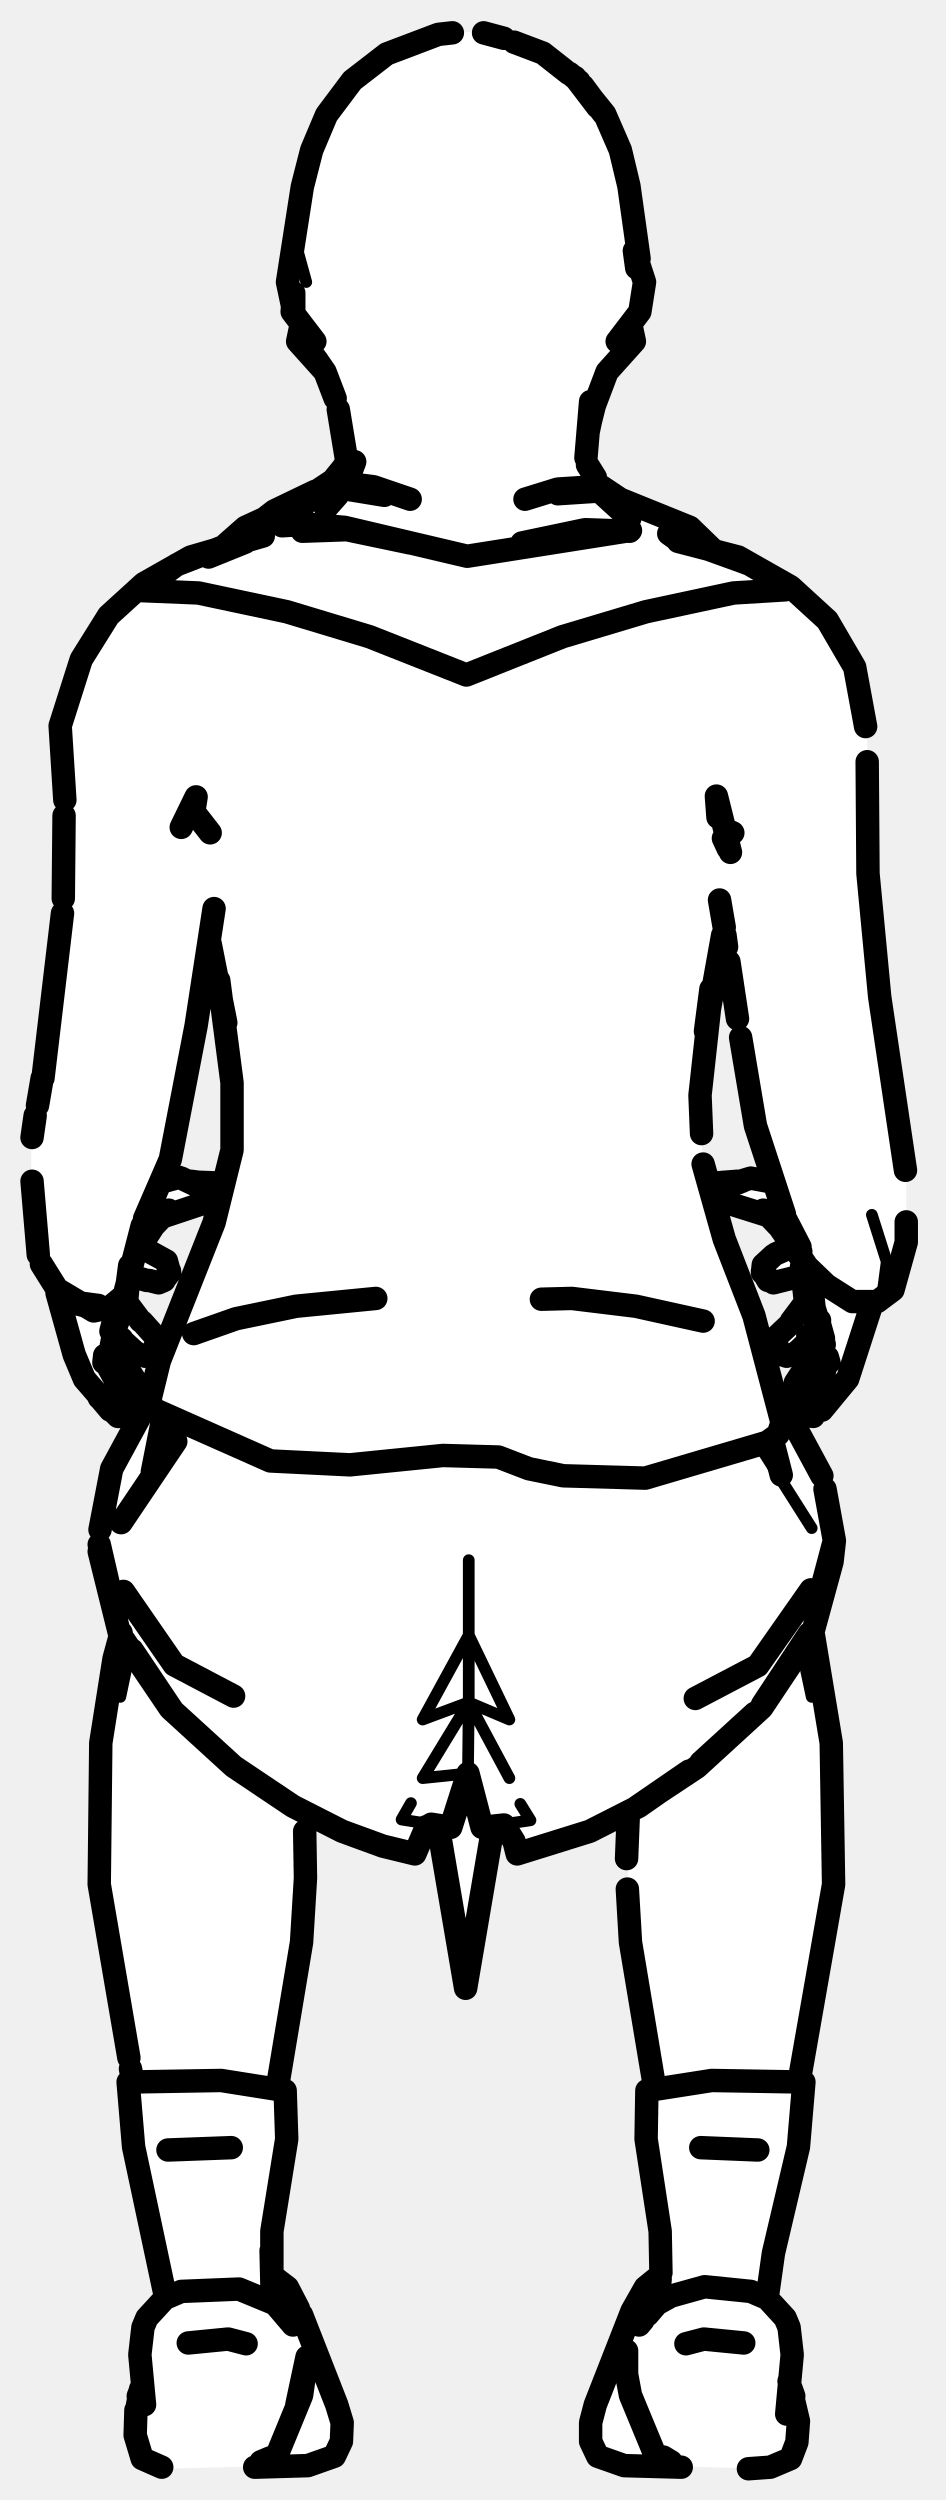
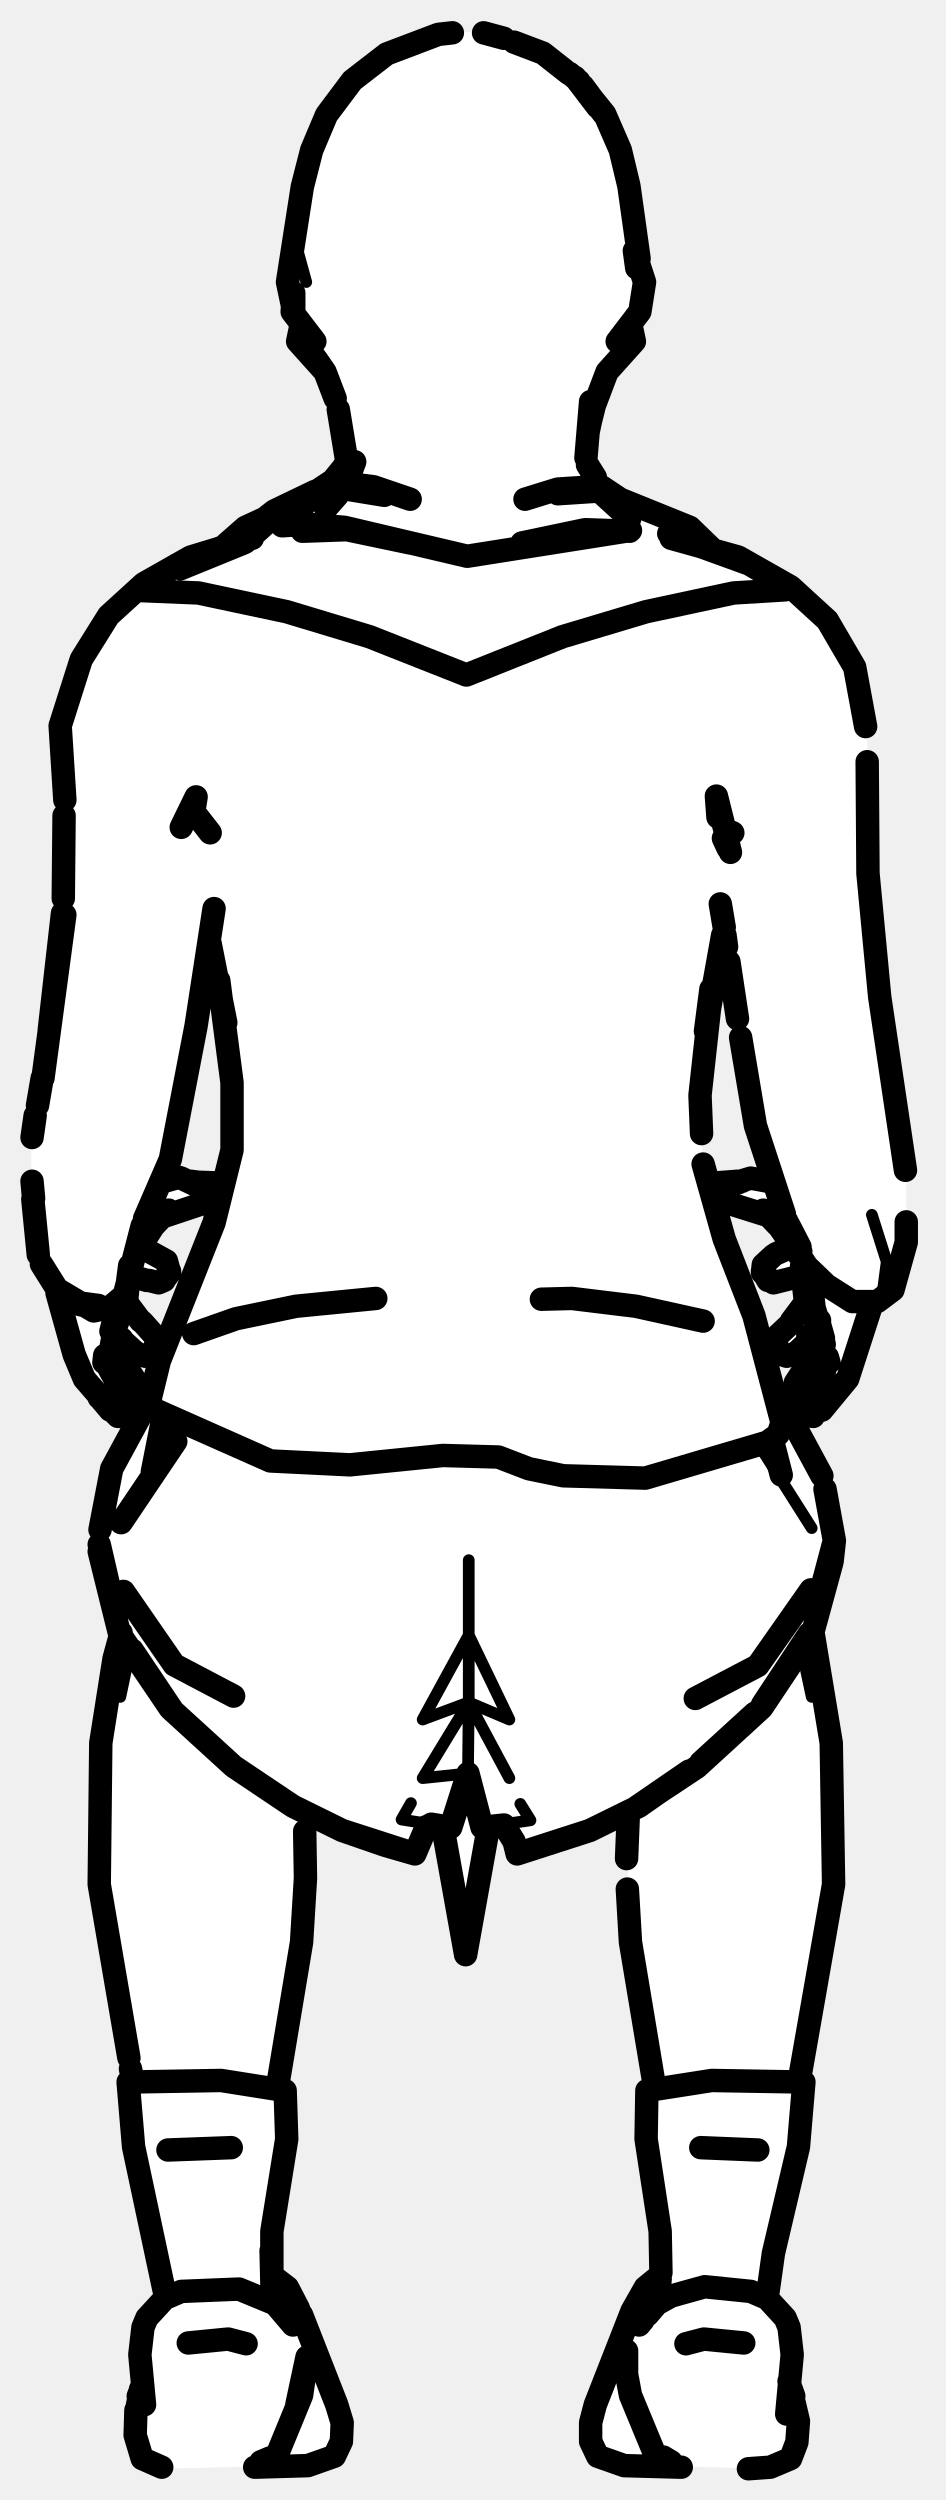
<svg xmlns="http://www.w3.org/2000/svg" viewBox="0 0 121 320" width="121" height="320" data-facing="back" data-backstage-id="makehuman/Biped/p32" data-pose="sit">
-   <path class="fill" d="M57 4.3L61.8 4L69.3 6.5L75 11.3L77.5 14.8L80 20.8L82.5 37.8L81 41.3L81 44.3L77.5 47.8L75.5 53.3L75.5 60.3L79.3 64L84.3 65.5L88.3 67.5L91.3 70.5L93.8 71L101.3 75L106.5 80.3L109.5 85.3L111 93.3L111 112.8L113 132.8L116 148.3L116 159.8L115 163.8L112.8 166.5L111.5 166.8L108.5 176.8L103.8 181.5L102 178.8L102 176.3L105 171.8L104.3 171L101.3 173.5L99.5 172.8L99.5 170.8L103 166.8L103 163.3L98.3 164L97.5 162.3L100.8 160L101 158.8L98.3 155.5L93.3 154L91.5 151.8L92.8 151L99 151.3L95.5 138.8L93 119.8L92 121.3L89.5 138.3L90 149.8L92.5 158.8L95.5 165.3L99 178.3L105 187.8L107 197.3L104 208.3L106.5 222.3L106.5 243.3L102.5 264.3L102.5 274.3L98 293.8L101 297.3L101 305.3L102 307.8L102 312.8L100.8 315L98.3 316L79.3 315.5L76.8 314.5L75.5 312.8L76 307.8L79.5 300.8L81 295.3L82.5 292.8L84.5 291.3L84.5 284.3L82.5 274.3L82.5 269.3L84 267.3L80.5 248.8L80.3 232L75.8 234.5L66.3 237.5L65 234.3L64.3 233.5L63 233.8L59.8 253.5L59 252.3L56 233.8L54.8 233.5L53.5 236.3L51.3 237L39 232.3L39 246.3L35.5 266.3L35.5 267.3L36.5 267.8L36.5 276.3L35 283.3L35 291.3L37.5 293.8L43 307.3L44 310.3L43.5 313.3L42.8 314.5L40.3 315.5L20.8 316L18 314.3L17 311.3L18 306.3L18 298.8L18.5 296.8L21 294.3L21 291.8L17 275.3L17 265.3L12.5 241.8L13 221.3L14.5 211.8L15.5 209.8L13 201.8L12.5 196.3L14 188.3L19.5 178.8L21 172.3L27.5 156.8L29.5 148.8L29.5 135.3L27.5 122.8L26.5 120.8L24.5 135.8L22 148.3L20.5 151.3L26.8 151L27.5 152.8L25.3 154.5L21.3 155.5L18 159.3L21.5 161.8L21.5 163.3L20.8 164L16.5 163.8L16 166.8L20 171.3L19.3 173.5L17.8 173.5L15.3 171L14.5 171.3L15 173.3L17.5 176.8L16.5 180.8L15.3 181.5L10.5 176.3L7.5 165.8L4.5 159.8L4 152.8L4 144.3L6 135.8L8 118.8L8.5 106.3L7.5 92.8L11.5 82.3L17.3 75.5L24.8 71L28.8 70L31.3 67.5L42.8 61.5L44 59.8L44.5 58.3L43.5 52.3L41.5 47.3L38 43.8L38.5 41.3L37.5 40.3L37 37.8L38.5 24.3L41 16.3L45 10.3L49.3 7L57 4.3Z" fill="#fff" fill-rule="evenodd" />
+   <path class="fill" d="M57 4.3L61.8 4L69.3 6.5L75 11.3L77.5 14.8L80 20.8L82.5 37.8L81 41.3L81 44.3L77.5 47.8L75.5 53.3L75.5 60.3L79.3 64L84.3 65.5L88.3 67.5L91.3 70.5L93.8 71L101.3 75L106.5 80.3L109.5 85.3L111 93.3L111 112.8L113 132.8L116 148.3L116 159.8L115 163.8L112.8 166.5L111.5 166.8L108.5 176.8L103.8 181.5L102 178.8L102 176.3L105 171.8L104.3 171L101.3 173.5L99.5 172.8L99.5 170.8L103 166.8L103 163.3L98.3 164L97.5 162.3L100.8 160L101 158.8L98.3 155.5L93.3 154L91.5 151.8L92.8 151L99 151.3L95.5 138.8L93 119.8L92 121.3L89.5 138.3L90 149.8L92.5 158.8L95.5 165.3L99 178.3L105 187.8L107 197.3L104 208.3L106.5 222.3L106.5 243.3L102.5 264.3L102.5 274.3L98 293.8L101 297.3L101 305.3L102 307.8L102 312.8L100.8 315L98.3 316L79.3 315.5L76.8 314.5L75.5 312.8L76 307.8L79.5 300.8L81 295.3L82.5 292.8L84.5 291.3L84.5 284.3L82.5 274.3L82.5 269.3L84 267.3L80.5 248.8L80.3 232L74.3 235L66.3 237.5L65 234.3L63.3 233.5L62 235.8L59.8 249.5L57 234.3L56.3 233.5L54.8 233.5L53.5 236.3L51.3 237L39 232.3L39 246.3L35.5 266.3L35.5 267.3L36.5 267.8L36.5 276.3L35 283.3L35 291.3L37.5 293.8L43 307.3L44 310.3L43.5 313.3L42.8 314.5L40.3 315.5L20.8 316L18 314.3L17 311.3L18 306.3L18 298.8L18.5 296.8L21 294.3L21 291.8L17 275.3L17 265.3L12.5 241.8L13 221.3L14.5 211.8L15.5 209.8L13 201.8L12.5 196.3L14 188.3L19.5 178.8L21 172.3L27.5 156.8L29.5 148.8L29.5 135.3L27.5 122.8L26.5 120.8L24.5 135.8L22 148.3L20.5 151.3L26.8 151L27.5 152.8L25.3 154.5L21.3 155.5L18 159.3L21.5 161.8L21.5 163.3L20.8 164L16.5 163.8L16 166.8L20 171.3L19.3 173.5L17.8 173.5L15.3 171L14.5 171.3L15 173.3L17.5 176.8L16.5 180.8L15.3 181.5L10.5 176.3L7.5 165.8L4.5 159.8L4 153.8L4 144.3L5.5 138.8L8 118.8L8.5 106.3L7.5 92.8L11.5 82.3L17.3 75.5L24.8 71L28.8 70L31.3 67.5L42.8 61.5L44 59.8L44.5 58.3L43.5 52.3L41.5 47.3L38 43.8L38.5 41.3L37.5 40.3L37 37.8L38.5 24.3L41 16.3L45 10.3L49.3 7L57 4.3Z" fill="#fff" fill-rule="evenodd" />
  <path class="detail" d="M38.1 32.1L39.2 36.1M80.6 32.1L82.5 36.1L81.7 39.9M38.1 43.7L41.9 47.6M102.6 211.1L103.9 217.2M16.6 211.5L15.4 217.2M60 199.7L60 209.3L54.1 220.1L60 217.9L60 209.3L65.2 220.1L60 217.9L54.1 227.6L59.9 227L60 217.9L65.2 227.6M52.6 230.8L51.4 232.9L57.7 233.9M96.8 184.4L103.9 195.6L96.8 184.4M61.7 233.9L67.9 233L66.6 230.9M111.6 155.5L113.5 161.5L113 165.3L112.3 166.6M37.5 297.6L37.2 294.6L36.4 292.7L35.1 291.6M81.8 297.6L82.1 294.6L82.9 292.7L84.5 291.3" fill="none" stroke="#000" stroke-width="1.5" stroke-linecap="round" stroke-linejoin="round" />
-   <path class="outline" d="M37.6 37.5L37.6 39.9L36.8 36.1L38.7 23.9L39.9 19.2L41.8 14.7L45.1 10.3L49.5 6.9L56.1 4.4L57.9 4.2M61.9 4.2L64.5 4.9M65.8 5.4L69.5 6.8L72.8 9.4M72.9 9.4L74.1 10.4M76.5 13.7L73.6 9.9L77.4 14.6L79.4 19.2L80.5 23.8L81.8 33.1M74.6 11L77.2 14.5M81.5 34.3L81.2 32.1L82.5 36.1L81.9 39.9L79 43.7M37.5 38.5L37.4 39.9L40.3 43.7M38.5 41.8L38.1 43.7L41.6 47.6L40 45.3M80.8 41.8L81.2 43.7L77.7 47.6L76 52.1M40.5 46L41.6 47.6L42.9 51M43.3 52.4L44.4 59.1L43.9 59.9M75.5 53.8L76.1 51.4L75.3 55.2L75.6 51.4L75 58.6M75.6 53.1L76.2 51.4L75.6 53.8M38.3 64.4L35.2 66.4L42.6 61.5L43.9 59.9M43.2 63.4L41.7 65.1L43.9 62.1L45.4 59.1L44.8 60.7M75.2 59.5L76.2 61.1M41.4 62.5L39.9 63.4M77 62.3L79.4 63.9L88.3 67.5L91.4 70.5M40.3 62.9L35.1 65.4L30.1 69.3M38.3 64.3L35.4 65.8L31.4 69.4L26.7 71.3M34 66.3L31.4 67.5L28.9 69.7M85.6 68.3L86.3 68.8M32.9 67.5L30.1 69.4M32.4 68.5L22.6 72.3L18.1 75.6L19.9 74.8M18.1 75.6L25.4 75.9L36.7 78.3L47.3 81.5L59.7 86.4L72 81.5L82.7 78.3L93.9 75.9L100.5 75.5L100.7 75L95.9 72.2L86.8 68.9M86.8 69L87.7 69.4M28.9 69.9L31.4 67.5L28.8 69.8M80.6 68L74.9 67.8L66.8 69.5M102.6 163.3L99 164.2L97.6 162.9L97.9 161.8L97.6 162.7L98.2 163.7M97.6 162.9L97.7 161.9L99 160.7M99.3 160.5L101.1 159.7M98.3 163.9L97.6 162.7M104.4 170.8L103.9 171.2M102.8 167.1L101.3 169.1M101.5 173.4L102.2 172.9M100.7 173.6L100.1 173.4L99.3 172.1L99.4 171.1L101.1 169.5M104.3 170.7L103.4 171L104.2 170.7M104 171.2L102.3 172.8M102.2 179.1L101.8 177L105 172.1L104.8 173M104.8 172.8L104.9 171.5M111.7 166.6L108.5 176.5L105.2 180.5M105.9 173.9L105.5 175.6L105.9 174M104.1 181.3L103.3 181.2L102.7 180L104.5 177.1M108.5 176.5L108.2 176.8M105.9 174L104.3 177.4M94.7 151.3L95 151.2M91.8 152.3L93.2 154L98.3 155.6M94.6 151.3L91.8 151.4L91.7 151.9M95.1 151.1L96.1 150.8L98.8 151.3M94.5 151.4L91.8 151.4L94.4 151.2M103.4 174.5L103.1 175M104.4 169.6L103.9 167.1L104.4 169.1L103.1 166.3L103.9 167.3M103.1 166.7L102.6 162.1M105.2 173.1L104.7 171.3L104.9 169M104.5 169.2L104.7 171.3L104.9 169.5L105.5 172.1L104.7 168.9M99.5 156.8L97.7 154.9L98.7 155.7M99.3 156.4L103.5 162.4M104.7 168.8L105.4 171.3L104.2 167.4L103.7 162.6M105.3 173.1L106.1 174.4L105.9 173.7M104.1 209.2L106.4 223.1L106.7 241.2L102.3 266.3M80.4 232.9L80.2 237.9M80.3 241.8L80.7 248.6L83.8 267.2M38.7 68L44.4 67.8L52.5 69.5M18.8 163.9L16.7 163.3M21.1 163.7L21.7 162.9L21.3 161.4L18.2 159.7M21 163.9L20.3 164.2L19.1 163.9M21.7 162.9L21.7 162.7M14.6 170.7L15.6 171.4L14.8 170.7M17 172.8L14.7 170.7M16.5 167.1L18 169.1M17.8 173.4L17.1 172.9M18.2 169.2L19.9 171.1L20 172.1L19.3 173.4L18.6 173.6M14.7 172.6L17.5 177L17.1 179.1M14.6 172.5L16.1 174.8L14.8 172.5M12.7 178.7L10.8 176.5L9.5 173.4L7.3 165.5M15.6 177.9L16.6 180L16 181.2L15.3 181.3M14.5 180.7L15.1 181.3M15.3 177.6L13.6 174.5M12.5 178.4L12.7 178.9M14.1 180.5L13 179.2M27.6 152.3L26.1 154L20.7 155.8L21.6 154.9L19.5 157.1L20.9 155L17.3 160.6M23.2 150.8L25.5 151.9L24.4 151.2L26.8 151.5L24.8 151.4M24.5 151.3L27.5 151.4L27.7 151.9M22.9 150.7L20.7 151.3M16.1 174.8L16.2 175M15.4 167.3L16.2 166.3L14.6 170.4M16.2 166.7L16.4 164.3M14 173.1L13.3 174.4L13.4 173.5M14.9 168.7L14.1 173.1M14.2 170.4L15.2 166.5M14.6 170.1L14.9 168.7M16.3 164.3L16.6 162M15.5 209L14.6 212.3L12.9 223.1L12.7 241.2L16.5 263.4M39 234.4L39.1 240.4L38.6 248.6L35.5 267.2M97 275.2L89.7 274.9M29.6 274.9L21.5 275.2M16.7 264.8L16.9 265.8M48.1 166.2L37.9 167.2L30.2 168.8L24.8 170.7M20.9 181.3L19.5 188.4M22.5 184.5L15.5 194.9L22.5 184.5M15.8 203.7L22.3 213.1L29.9 217.1M18.8 179.7L14.3 188L12.8 195.8M87.8 227L81.8 231.2L75.5 234.4L66.2 237.3L65.8 235.7L64.5 233.6L61.7 233.9L59.9 227L57.7 233.9L55.2 233.5M14.5 205.5L12.7 197.7L14.5 205.5M54.6 233.8L53.1 237.3L49 236.3L43.8 234.4L37.5 231.2L29.9 226.1L21.8 218.7L15.3 209.1L12.7 198.6M63.1 233.9L59.6 254.5L56.1 233.9M22 218.8L16.9 211.2M90 169.1L81.4 167.2L73.2 166.2L69.3 166.3M98.9 184.5L100 188.8M89 217.4L97 213.2L103.8 203.5M99.6 179.4L100.4 180L105.2 188.9M105.6 190.6L106.8 197.2L104.4 206.6M88.2 226.7L81.5 231.3L89.2 226.2L97.5 218.6L104.1 208.7L106.5 199.9L106.8 197.2L104.6 205.5M89.7 225.6L96.6 219.3M97.6 218.2L103.6 209.1M36.4 66.8L38.7 65.1M40.2 64L42.9 62L44.6 61.9L47.8 62.3L52.5 63.9M67.2 63.9L71.4 62.6L76.1 62.3L80.6 66.4M36.1 67.3L39.4 67.1L44.1 67.5L59.8 71.2L80.7 67.9M49.2 63.4L43.7 62.5M76 62.9L71.4 63.2M28 125.5L29.7 138.6L29.7 147.2L27.4 156.5L20.4 174.2L19.2 179.1L19.5 180.3L34.6 187L44.8 187.5L56.7 186.3L63.8 186.5L67.7 188L72.1 188.9L82.6 189.2L98.2 184.6L99.6 183.6L100.1 182.1L96.5 168.4L92.7 158.6L90 149M26.9 120.8L28.9 130.9M89.8 145.1L89.6 140.2L91.1 126.5M91 126.6L90.3 132L92.5 119.7M91.9 104.6L91.7 101.9L93.5 109.1M23.2 105.9L25.1 102L24.8 103.9L26.9 106.6M92.6 107.3L93.2 108.6M92.9 106.2L93.8 106.6M33.7 68.6L24.4 71.3L18.4 74.7L13.9 78.8L10.4 84.4L7.7 92.9L8.3 102.4M110.8 93L109.4 85.4L105.9 79.4L101.2 75.1L94.5 71.3L86.8 69.3M27.4 116.3L25.1 131.3L21.8 148.4L18.5 156M92.7 118.7L92.1 115.2M92.8 119.7L93 121.2M8.2 104.4L8.1 115M115.9 149.8L112.6 127.6L111.1 111.8L111 97.5M8 116.9L5.5 138M94.8 132.8L96.7 144.1L100.4 155.4M93.3 123.1L94.4 130.4M5.4 138L4.8 141.5M4.5 142.8L4.1 145.6M101.3 158L101.7 159.7L103.3 162.1L105.8 164.5L109.1 166.6L112.3 166.6L114.3 165.1L116 159L116 156.4M4.9 160.6L4.1 151.2M12.6 167.1L9.6 166.7L12.3 167.5L9.9 166.9L7.3 165L5.3 161.8M18.2 156.9L15.9 165.8L14.1 167.3M7.3 165L12 167.8L13.4 167.5M100.7 156.3L101.5 158.8L102.5 160.2M101.4 158.2L100.8 156.7M100.9 156.7L102.4 159.6M38.6 296.3L43.1 307.8L43.8 310.1L43.7 312.5L42.8 314.4L39.4 315.6L42.8 314.4L39.4 315.6L32.6 315.8M84.2 291.5L82.6 292.8L80.9 295.8L76.2 307.8L75.6 310.1L75.6 312.5L76.5 314.4L79.9 315.6L87.2 315.8M17.4 308.5L17.3 311.7M101 304.8L102.2 309.9L102 312.6L101.2 314.7L98.6 315.8L95.8 316M17.5 308.4L18 305.8M20.7 315.8L18.2 314.7L17.3 311.7M37.5 297.6L35.2 294.9L30.6 293L23.2 293.3L21.1 294.2L18.8 296.7L18.3 297.9L17.9 301.4L18.5 307.8M82.9 296.3L84.1 294.9L85.9 293.9L90.2 292.7L96.1 293.3L98.2 294.2L100.5 296.7L101 297.9L101.4 301.4L100.7 309M35.6 313.9L38.6 306.6L39.3 301.7L38 307.8M83.8 314.1L80.7 306.6L80.2 303.9L80.2 300.9M35.6 313.9L35.5 314.1M38.2 295.5L36.8 292.8L35.1 291.5M17.7 306.7L18.2 305.4L17.7 306.7M101.1 305.3L101.6 306.7L101.1 305.4M76.5 314.4L79.9 315.6L76.5 314.4M83.9 314.3L85.3 315L85.9 315.1L84.9 314.5M34.6 314.6L33.4 315.1M82.3 297L81.8 297.6M24.1 299.9L29.2 299.4L31.5 300M95.2 299.9L90.1 299.4L87.8 300M34.7 288.1L34.8 292.3L34.8 285.6L36.7 273.8L36.5 267.6L28.3 266.3L16.4 266.5L17.1 274.8L21.1 293.6M84.5 291.7L84.2 294.7M84.6 290.9L84.5 285.6L82.7 273.8L82.8 267.6L91.1 266.3L102.9 266.5L102.2 274.8L99 288.4L98.2 294.1" fill="none" stroke="#000" stroke-width="3" stroke-linecap="round" stroke-linejoin="round" />
+   <path class="outline" d="M37.6 37.5L37.6 39.9L36.8 36.1L38.7 23.9L39.9 19.2L41.8 14.7L45.1 10.3L49.5 6.9L56.1 4.4L57.9 4.2M61.9 4.2L64.5 4.9M65.8 5.4L69.5 6.8L72.8 9.4M72.9 9.4L74.1 10.4M76.5 13.7L73.6 9.9L77.4 14.6L79.4 19.2L80.5 23.8L81.8 33.1M74.6 11L77.2 14.5M81.5 34.3L81.2 32.1L82.5 36.1L81.9 39.9L79 43.7M37.5 38.5L37.4 39.9L40.3 43.7M38.5 41.8L38.1 43.7L41.6 47.6L40 45.3M80.8 41.8L81.2 43.7L77.7 47.6L76 52.1M40.5 46L41.6 47.6L42.9 51M43.3 52.4L44.4 59.1L43.9 59.9M75.5 53.8L76.1 51.4L75.3 55.2L75.6 51.4L75 58.6M75.6 53.1L76.2 51.4L75.6 53.8M38.3 64.4L35.2 66.4L42.6 61.5L43.9 59.9M43.2 63.4L41.7 65.1L43.9 62.1L45.4 59.1L44.8 60.7M75.2 59.5L76.2 61.1M41.4 62.5L39.9 63.4M77 62.3L79.4 63.9L88.3 67.5L91.4 70.5M40.3 62.9L35.1 65.4L30.1 69.3M38.3 64.3L35.4 65.8L31.4 69.4L23.1 72.8L31.2 69.5M34 66.3L31.4 67.5L28.9 69.7M85.6 68.3L86.3 68.8M32.9 67.5L30.1 69.4M32.4 68.5L22.6 72.3L18.1 75.6L19.9 74.8M18.1 75.6L25.4 75.9L36.7 78.3L47.3 81.5L59.7 86.4L72 81.5L82.7 78.3L93.9 75.9L100.5 75.5L100.7 75L95.9 72.2L86.8 68.9M86.8 69L87.7 69.4M28.9 69.9L31.4 67.5L28.8 69.8M80.6 68L74.9 67.8L66.8 69.5M102.6 163.3L99 164.2L97.6 162.9L97.9 161.8L97.6 162.7L98.2 163.7M97.6 162.9L97.7 161.9L99 160.7M99.3 160.5L101.1 159.7M98.3 163.9L97.6 162.7M104.4 170.8L103.9 171.2M102.8 167.1L101.3 169.1M101.5 173.4L102.2 172.9M100.7 173.6L100.1 173.4L99.3 172.1L99.4 171.1L101.1 169.5M104.3 170.7L103.4 171L104.2 170.7M104 171.2L102.3 172.8M102.2 179.1L101.8 177L105 172.1L104.8 173M104.8 172.8L104.9 171.5M111.7 166.6L108.5 176.5L105.2 180.5M105.9 173.9L105.5 175.6L105.9 174M104.1 181.3L103.3 181.2L102.7 180L104.5 177.1M108.5 176.5L108.2 176.8M105.9 174L104.3 177.4M94.7 151.3L95 151.2M91.8 152.3L93.2 154L98.3 155.6M94.6 151.3L91.8 151.4L91.7 151.9M95.1 151.1L96.1 150.8L98.8 151.3M94.5 151.4L91.8 151.4L94.4 151.2M103.4 174.5L103.1 175M104.4 169.6L103.9 167.1L104.4 169.1L103.1 166.3L103.9 167.3M103.1 166.7L102.6 162.1M105.2 173.1L104.7 171.3L104.9 169M104.5 169.2L104.7 171.3L104.9 169.5L105.5 172.1L104.7 168.9M99.5 156.8L97.7 154.9L98.7 155.7M99.3 156.4L103.5 162.4M104.7 168.8L105.4 171.3L104.2 167.4L103.7 162.6M105.3 173.1L106.1 174.4L105.9 173.7M104.1 209.2L106.4 223.1L106.7 241.2L102.3 266.3M80.4 232.9L80.2 237.9M80.3 241.8L80.7 248.6L83.8 267.2M38.7 68L44.4 67.8L52.5 69.5M18.8 163.9L16.7 163.3M21.1 163.7L21.7 162.9L21.3 161.4L18.2 159.7M21 163.9L20.3 164.2L19.1 163.9M21.7 162.9L21.7 162.7M14.6 170.7L15.6 171.4L14.8 170.7M17 172.8L14.7 170.7M16.5 167.1L18 169.1M17.8 173.4L17.1 172.9M18.2 169.2L19.9 171.1L20 172.1L19.3 173.4L18.6 173.6M14.7 172.6L17.5 177L17.1 179.1M14.6 172.5L16.1 174.8L14.8 172.5M12.7 178.7L10.8 176.5L9.5 173.4L7.3 165.5M15.6 177.9L16.6 180L16 181.2L15.3 181.3M14.5 180.7L15.1 181.3M15.3 177.6L13.6 174.5M12.5 178.4L12.7 178.9M14.1 180.5L13 179.2M27.6 152.3L26.1 154L20.7 155.8L21.6 154.9L19.5 157.1L20.9 155L17.3 160.6M23.2 150.8L25.5 151.9L24.4 151.2L26.8 151.5L24.8 151.4M24.5 151.3L27.5 151.4L27.7 151.9M22.9 150.7L20.7 151.3M16.1 174.8L16.2 175M15.4 167.3L16.2 166.3L14.6 170.4M16.2 166.7L16.4 164.3M14 173.1L13.3 174.4L13.4 173.5M14.9 168.7L14.1 173.1M14.2 170.4L15.2 166.5M14.6 170.1L14.9 168.7M16.3 164.3L16.6 162M15.5 209L14.6 212.3L12.9 223.1L12.7 241.2L16.5 263.4M39 234.4L39.1 240.4L38.6 248.6L35.5 267.2M97 275.2L89.7 274.9M29.6 274.9L21.5 275.2M16.7 264.8L16.9 265.8M48.1 166.2L37.9 167.2L30.2 168.8L24.8 170.7M20.9 181.3L19.5 188.4M22.5 184.5L15.5 194.9L22.5 184.5M15.8 203.7L22.3 213.1L29.9 217.1M18.8 179.7L14.3 188L12.8 195.8M87.8 227L81.8 231.2L75.5 234.3L66.2 237.3L65.8 235.7L64.5 233.6L61.7 233.9L59.9 227L57.7 233.9L55.2 233.5M14.5 205.5L12.7 197.7L14.5 205.5M54.6 233.8L53.1 237.3L49.3 236.2L43.8 234.3L37.5 231.2L29.9 226.1L21.8 218.7L15.3 209.1L12.7 198.6M53.1 237.3L43.8 234.3M62.5 234L59.6 250.2L56.7 234M22 218.8L16.9 211.2M90 169.1L81.4 167.2L73.2 166.2L69.3 166.3M98.9 184.5L100 188.8M89 217.4L97 213.2L103.8 203.5M99.6 179.4L100.4 180L105.2 188.9M105.6 190.6L106.8 197.2L104.4 206.6M88.2 226.7L81.5 231.3L89.2 226.2L97.5 218.6L104.1 208.7L106.5 199.9L106.8 197.2L104.6 205.5M89.7 225.6L96.6 219.3M66.2 237.3L75.5 234.3M97.6 218.2L103.6 209.1M36.4 66.8L38.7 65.1M40.2 64L42.9 62L44.6 61.9L47.8 62.3L52.5 63.9M67.2 63.9L71.4 62.6L76.1 62.3L80.6 66.4M36.1 67.3L39.4 67.1L44.1 67.5L59.8 71.2L80.7 67.9M49.2 63.4L43.7 62.5M76 62.9L71.4 63.2M28 125.5L29.7 138.6L29.7 147.2L27.4 156.5L20.4 174.2L19.2 179.1L19.5 180.3L34.6 187L44.8 187.5L56.7 186.3L63.8 186.5L67.7 188L72.1 188.9L82.6 189.2L98.2 184.6L99.6 183.6L100.1 182.1L96.5 168.4L92.7 158.6L90 149M26.9 120.8L28.9 130.9M89.8 145.1L89.6 140.2L91.1 126.5M91 126.6L90.3 132L92.5 119.7M91.9 104.6L91.7 101.9L93.5 109.1M23.2 105.9L25.1 102L24.8 103.9L26.9 106.6M93.2 108.6L92.6 107.3M92.9 106.2L93.8 106.6M32.3 68.9L24.4 71.3L18.4 74.7L13.9 78.8L10.4 84.4L7.7 92.9L8.3 102.4M110.8 93L109.4 85.4L105.9 79.4L101.2 75.1L94.5 71.3L85.9 68.9M27.4 116.3L25.1 131.3L21.8 148.4L18.5 156M92.7 118.7L92.2 115.7M92.8 119.7L93 121.2M8.2 104.4L8.1 115M115.9 149.8L112.6 127.6L111.1 111.8L111 97.5M8 116.9L6.3 131.9L8.3 117.1L5.5 138M94.8 132.8L96.7 144.1L100.4 155.4M93.3 123.1L94.4 130.4M5.4 138L4.8 141.5M4.5 142.8L4.1 145.6M101.3 158L101.7 159.7L103.3 162.1L105.8 164.5L109.1 166.6L112.3 166.6L114.3 165.1L116 159L116 156.4M4.3 153.4L4.1 151.2M4.2 153.5L4.9 160.6M5.3 161.8L7.3 165L9.9 166.9L12.3 167.5L9.6 166.7L12.6 167.1M18.2 156.9L15.9 165.8L14.1 167.3M7.3 165L12 167.8L13.4 167.5M100.7 156.3L101.5 158.8L102.5 160.2M101.4 158.2L100.8 156.7M100.9 156.7L102.4 159.6M38.6 296.3L43.1 307.8L43.8 310.1L43.7 312.5L42.8 314.4L39.4 315.6L42.8 314.4L39.4 315.6L32.6 315.8M84.2 291.5L82.6 292.8L80.9 295.8L76.2 307.8L75.6 310.1L75.6 312.5L76.5 314.4L79.9 315.6L87.2 315.8M17.4 308.5L17.3 311.7M101 304.8L102.2 309.9L102 312.6L101.2 314.7L98.6 315.8L95.8 316M17.5 308.4L18 305.8M20.7 315.8L18.2 314.7L17.3 311.7M37.5 297.6L35.2 294.9L30.6 293L23.2 293.3L21.1 294.2L18.8 296.7L18.3 297.9L17.9 301.4L18.5 307.8M82.9 296.3L84.1 294.9L85.9 293.9L90.2 292.7L96.1 293.3L98.2 294.2L100.5 296.7L101 297.9L101.4 301.4L100.7 309M35.6 313.9L38.6 306.6L39.3 301.7L38 307.8M83.8 314.1L80.7 306.6L80.2 303.9L80.2 300.9M35.6 313.9L35.5 314.1M38.2 295.5L36.8 292.8L35.1 291.5M17.7 306.7L18.2 305.4L17.7 306.7M101.1 305.3L101.6 306.7L101.1 305.4M76.5 314.4L79.9 315.6L76.5 314.4M83.9 314.3L85.3 315L85.9 315.1L84.9 314.5M34.6 314.6L33.4 315.1M82.3 297L81.8 297.6M24.1 299.9L29.2 299.4L31.5 300M95.2 299.9L90.1 299.4L87.8 300M34.7 288.1L34.8 292.3L34.8 285.6L36.7 273.8L36.5 267.6L28.3 266.3L16.4 266.5L17.1 274.8L21.1 293.6M84.5 291.7L84.2 294.7M84.6 290.9L84.5 285.6L82.7 273.8L82.8 267.6L91.1 266.3L102.9 266.5L102.2 274.8L99 288.4L98.2 294.1" fill="none" stroke="#000" stroke-width="3" stroke-linecap="round" stroke-linejoin="round" />
</svg>
